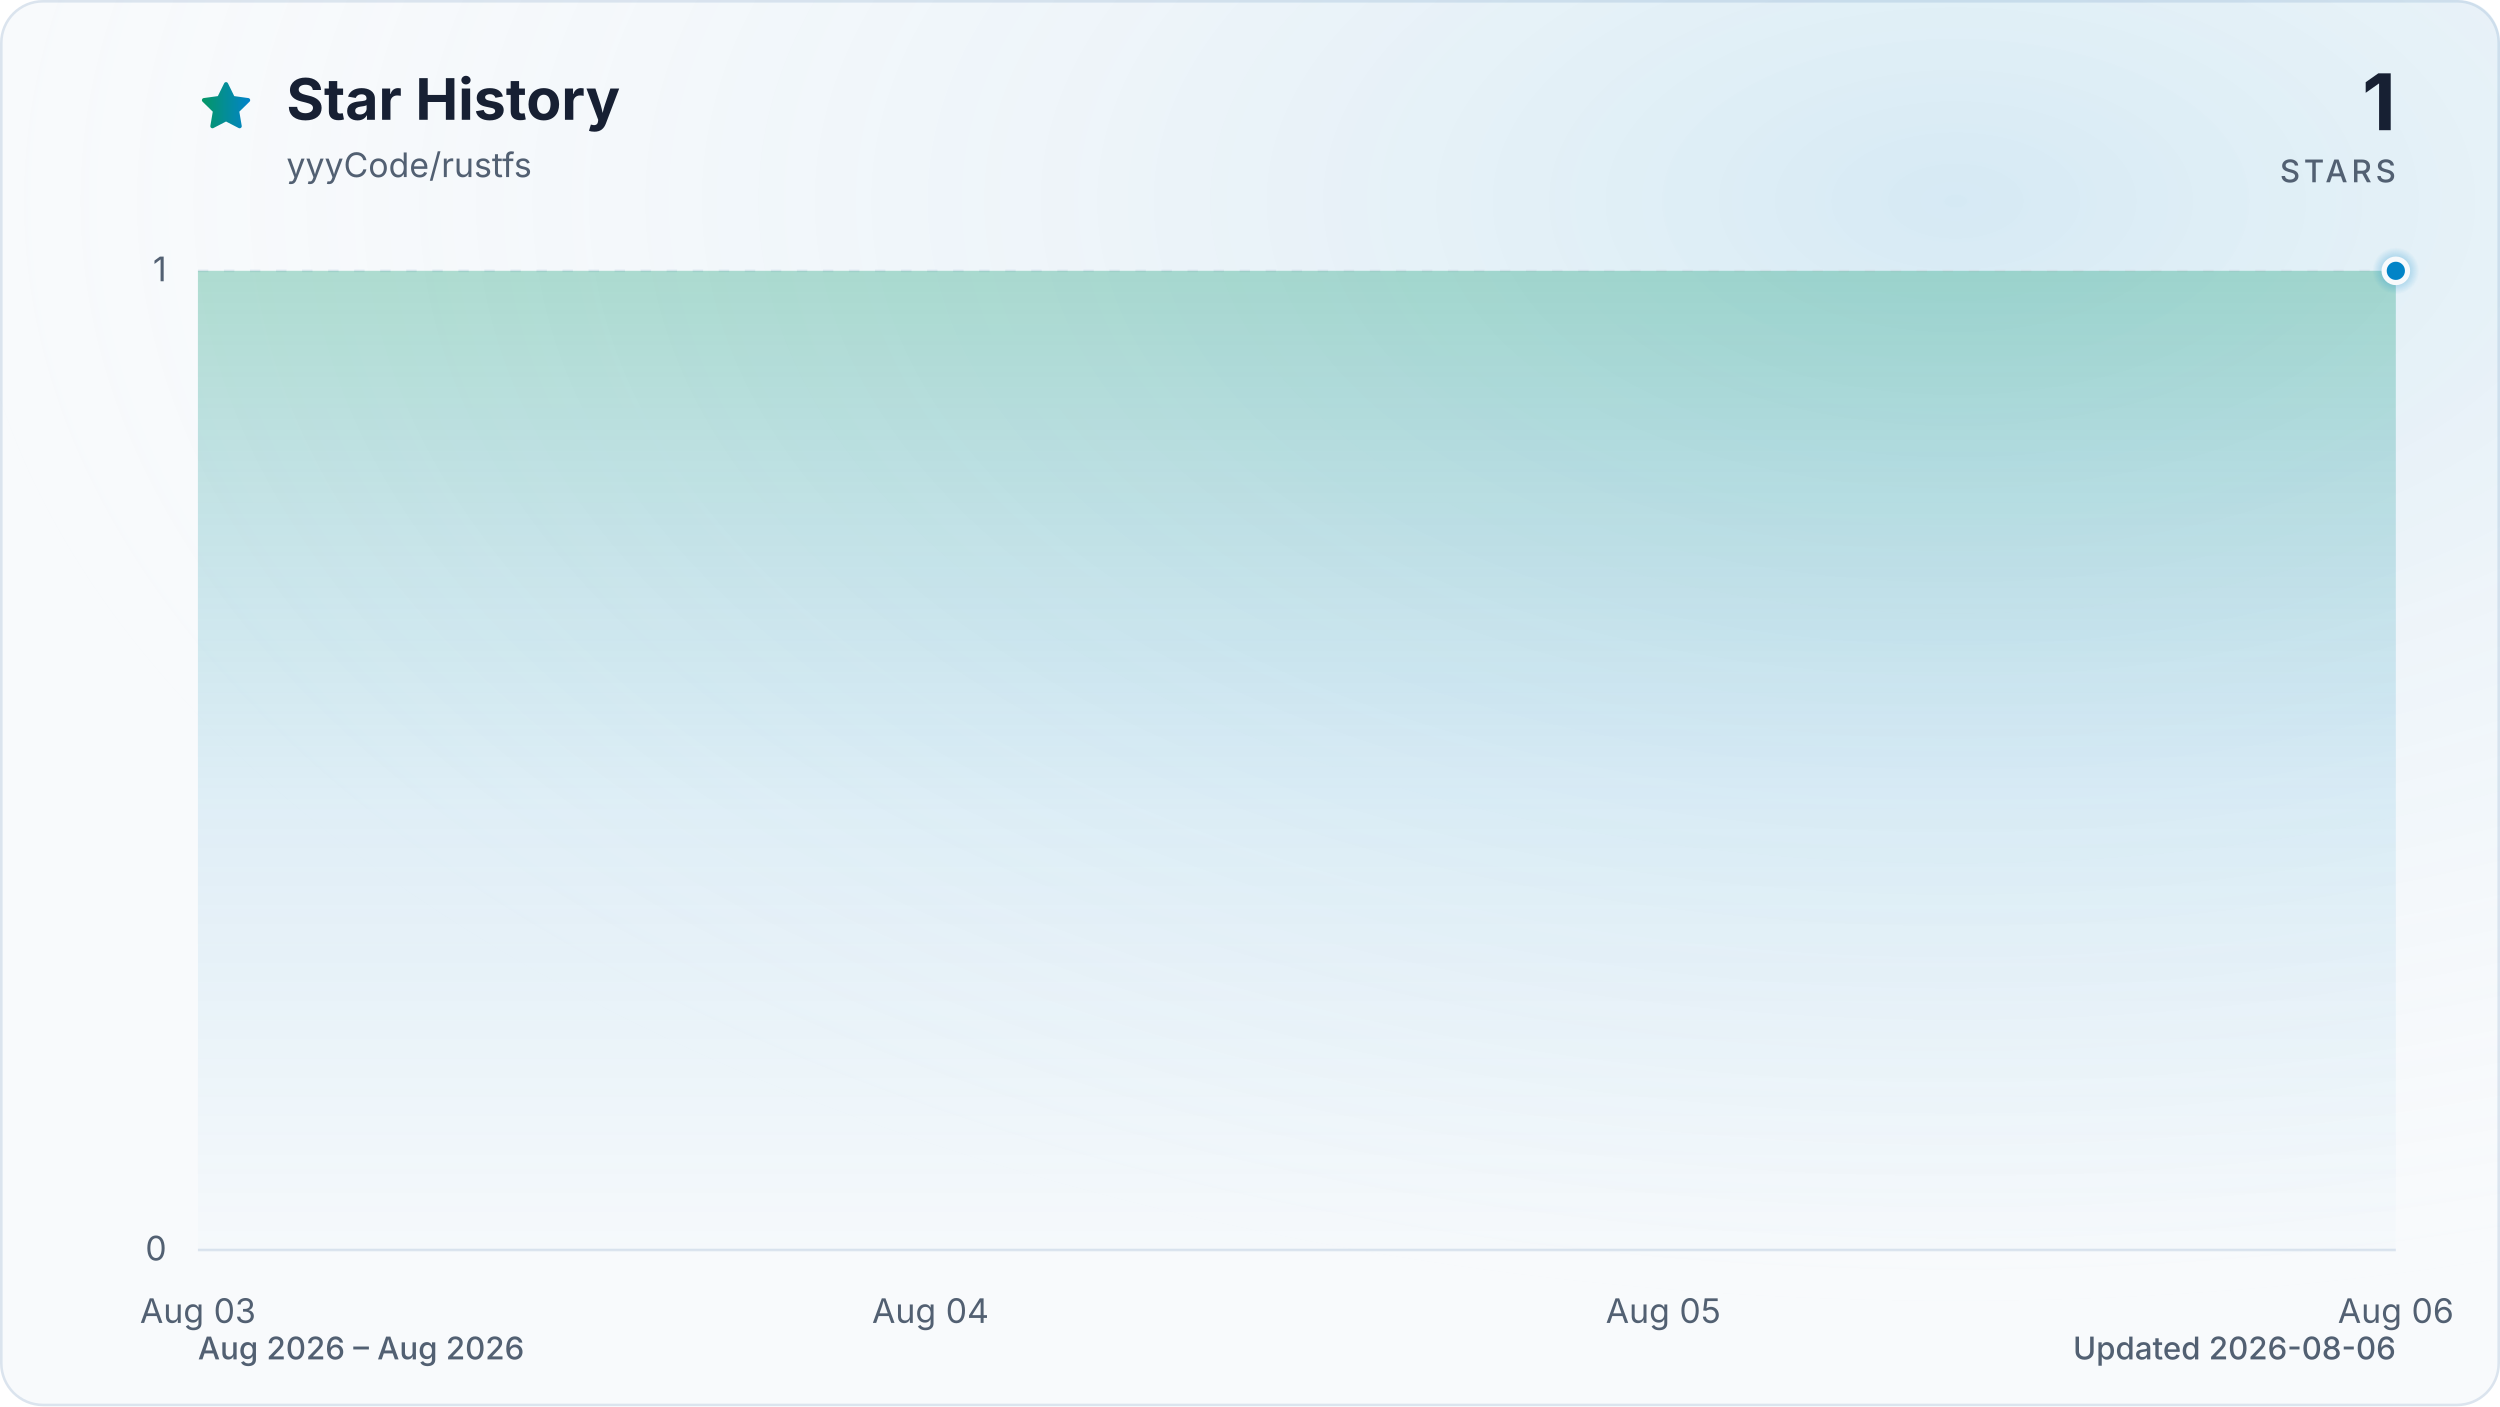
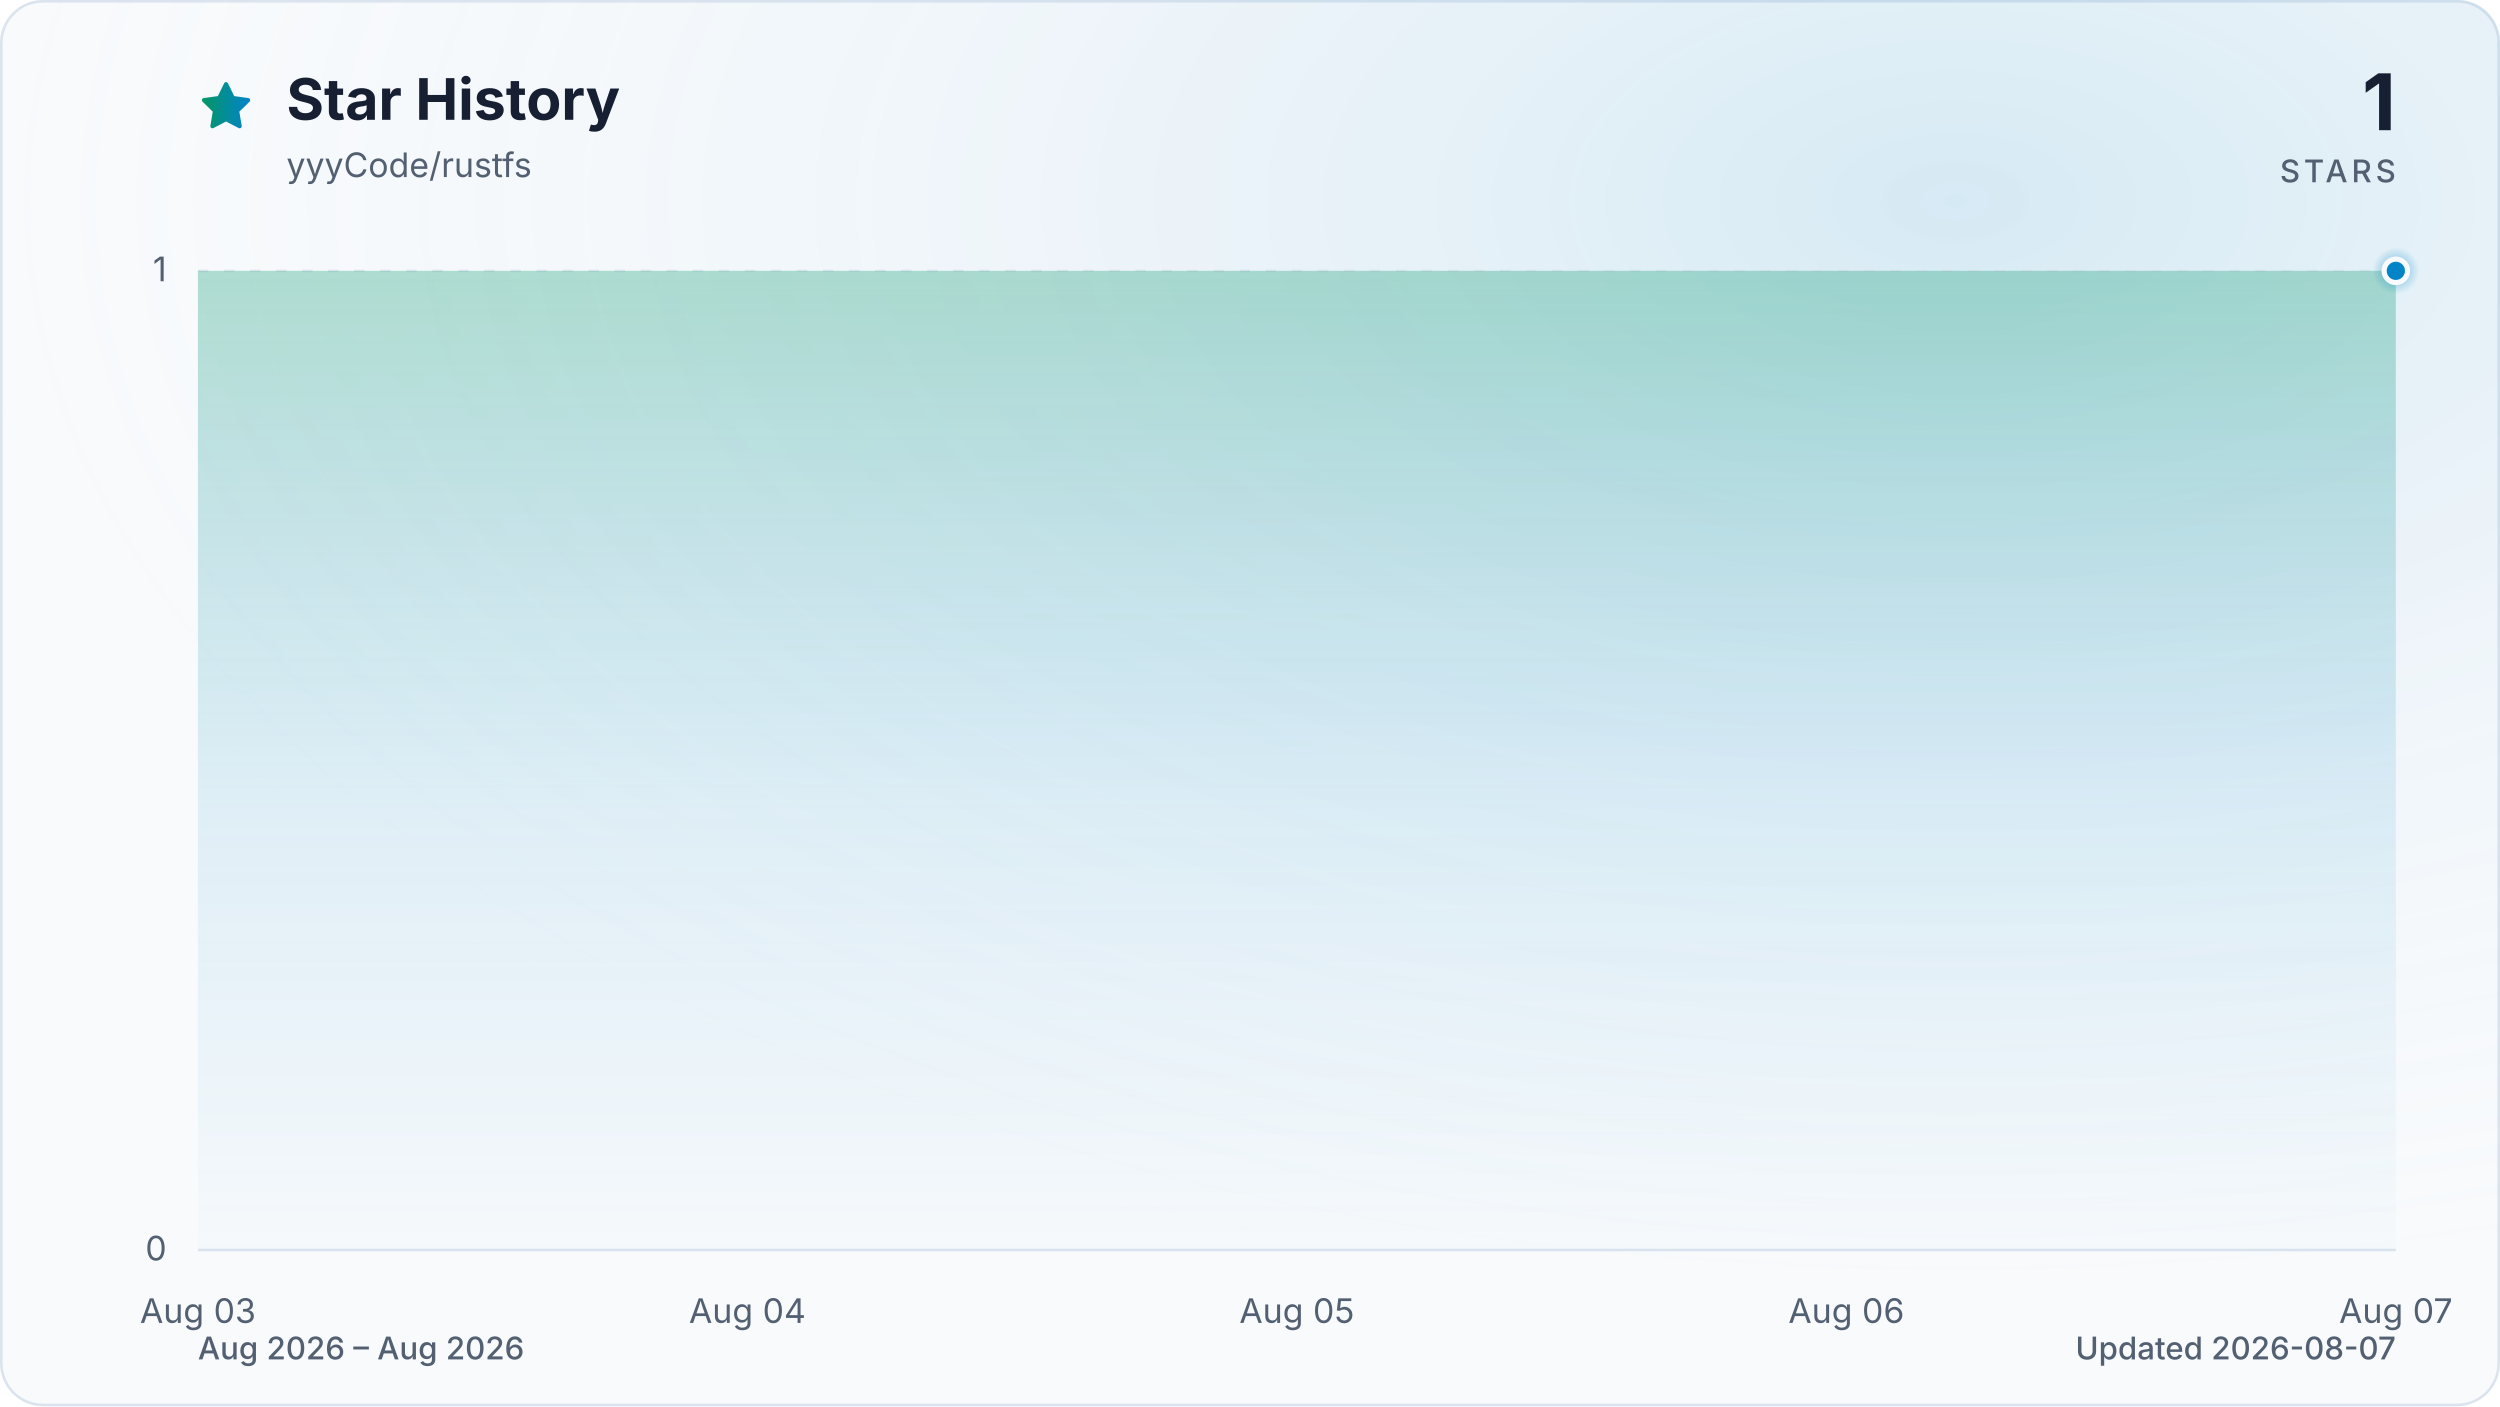
<svg xmlns="http://www.w3.org/2000/svg" viewBox="0 0 960 540" role="img" aria-labelledby="title description" data-style="gradient" data-variant="glow" data-animated="true">
  <defs>
    <linearGradient id="trend" x1="0" y1="0" x2="1" y2="0">
      <stop offset="0%" stop-color="#059669" />
      <stop offset="100%" stop-color="#0284c7" />
    </linearGradient>
    <linearGradient id="area" x1="0" y1="0" x2="0" y2="1">
      <stop offset="0%" stop-color="#059669" stop-opacity="0.30" />
      <stop offset="55%" stop-color="#0284c7" stop-opacity="0.10" />
      <stop offset="100%" stop-color="#0284c7" stop-opacity="0.01" />
    </linearGradient>
    <radialGradient id="marker-halo" cx="50%" cy="50%" r="50%">
      <stop offset="0%" stop-color="#0284c7" stop-opacity="0.55" />
      <stop offset="100%" stop-color="#0284c7" stop-opacity="0" />
    </radialGradient>
    <radialGradient id="surface-glow" cx="78%" cy="14%" r="80%">
      <stop offset="0%" stop-color="#0284c7" stop-opacity="0.14" />
      <stop offset="100%" stop-color="#f8fafc" stop-opacity="0" />
    </radialGradient>
    <filter id="trend-glow" x="-20%" y="-20%" width="140%" height="140%">
      <feGaussianBlur stdDeviation="7" />
    </filter>
  </defs>
  <style>
.trend-enter{transform-box:fill-box;transform-origin:center;animation:trend-enter 520ms cubic-bezier(0.16,1,0.3,1)}
.marker-enter{transform-box:fill-box;transform-origin:center;animation:marker-enter 320ms cubic-bezier(0.16,1,0.3,1) 200ms both}
.marker-pulse{transform-box:fill-box;transform-origin:center;animation:marker-pulse 2.6s ease-out infinite}
@keyframes trend-enter{from{opacity:.35;transform:translateY(10px)}to{opacity:1;transform:translateY(0)}}
@keyframes marker-enter{from{opacity:0;transform:scale(.4)}to{opacity:1;transform:scale(1)}}
@keyframes marker-pulse{0%{opacity:.5;transform:scale(.7)}70%,100%{opacity:0;transform:scale(2.1)}}
@media (prefers-reduced-motion:reduce){.trend-enter,.marker-enter,.marker-pulse{animation:none!important}}
@media (prefers-reduced-motion:reduce){.marker-pulse{opacity:0}}
</style>
  <rect x="0.5" y="0.5" width="959" height="539" fill="#f8fafc" stroke="#dbe4ee" stroke-width="1" rx="16" />
  <rect width="960" height="540" fill="url(#surface-glow)" rx="16" />
  <path d="M12 2.6l2.9 5.9 6.5.9-4.7 4.6 1.1 6.5-5.8-3-5.8 3 1.1-6.5-4.7-4.6 6.5-.9L12 2.6Z" transform="translate(76 30) scale(.9)" fill="url(#trend)" stroke="url(#trend)" stroke-width="1.8" stroke-linejoin="round" aria-hidden="true" />
  <text x="110" y="46" fill="#172033" font-family="ui-sans-serif, system-ui, -apple-system, BlinkMacSystemFont, 'Segoe UI', sans-serif" font-size="22" font-weight="700">Star History</text>
  <text x="110" y="68" fill="#526072" font-family="ui-sans-serif, system-ui, -apple-system, BlinkMacSystemFont, 'Segoe UI', sans-serif" font-size="13">yyyCode/rustfs</text>
  <text x="920" y="50" fill="#172033" font-family="ui-sans-serif, system-ui, -apple-system, BlinkMacSystemFont, 'Segoe UI', sans-serif" font-size="30" font-weight="700" text-anchor="end">1</text>
  <text x="920" y="70" fill="#526072" font-family="ui-sans-serif, system-ui, -apple-system, BlinkMacSystemFont, 'Segoe UI', sans-serif" font-size="12" font-weight="500" letter-spacing="1.5" text-anchor="end">STARS</text>
  <line x1="76" y1="480.0" x2="920" y2="480.0" stroke="#dbe4ee" stroke-width="1" stroke-dasharray="0" opacity="1" />
  <text x="64" y="484.0" fill="#526072" font-family="ui-sans-serif, system-ui, -apple-system, BlinkMacSystemFont, 'Segoe UI', sans-serif" font-size="13" text-anchor="end">0</text>
  <line x1="76" y1="104.0" x2="920" y2="104.0" stroke="#dbe4ee" stroke-width="1" stroke-dasharray="4 6" opacity="0.7" />
  <text x="64" y="108.0" fill="#526072" font-family="ui-sans-serif, system-ui, -apple-system, BlinkMacSystemFont, 'Segoe UI', sans-serif" font-size="13" text-anchor="end">1</text>
  <text x="76.0" y="508" fill="#526072" font-family="ui-sans-serif, system-ui, -apple-system, BlinkMacSystemFont, 'Segoe UI', sans-serif" font-size="13" text-anchor="middle">Aug 03</text>
-   <text x="357.3" y="508" fill="#526072" font-family="ui-sans-serif, system-ui, -apple-system, BlinkMacSystemFont, 'Segoe UI', sans-serif" font-size="13" text-anchor="middle">Aug 04</text>
-   <text x="638.7" y="508" fill="#526072" font-family="ui-sans-serif, system-ui, -apple-system, BlinkMacSystemFont, 'Segoe UI', sans-serif" font-size="13" text-anchor="middle">Aug 05</text>
-   <text x="920.0" y="508" fill="#526072" font-family="ui-sans-serif, system-ui, -apple-system, BlinkMacSystemFont, 'Segoe UI', sans-serif" font-size="13" text-anchor="middle">Aug 06</text>
+   <text x="287.0" y="508" fill="#526072" font-family="ui-sans-serif, system-ui, -apple-system, BlinkMacSystemFont, 'Segoe UI', sans-serif" font-size="13" text-anchor="middle">Aug 04</text>
+   <text x="498.0" y="508" fill="#526072" font-family="ui-sans-serif, system-ui, -apple-system, BlinkMacSystemFont, 'Segoe UI', sans-serif" font-size="13" text-anchor="middle">Aug 05</text>
+   <text x="709.0" y="508" fill="#526072" font-family="ui-sans-serif, system-ui, -apple-system, BlinkMacSystemFont, 'Segoe UI', sans-serif" font-size="13" text-anchor="middle">Aug 06</text>
+   <text x="920.0" y="508" fill="#526072" font-family="ui-sans-serif, system-ui, -apple-system, BlinkMacSystemFont, 'Segoe UI', sans-serif" font-size="13" text-anchor="middle">Aug 07</text>
  <g class="trend-enter">
-     <path d="M 76.0 104.0 C 169.8 104.0, 263.6 104.0, 357.3 104.0 C 451.1 104.0, 544.9 104.0, 638.7 104.0 C 732.4 104.0, 826.2 104.0, 920.0 104.0 L 920.0 480.0 L 76.0 480.0 Z" fill="url(#area)" />
-     <path d="M 76.0 104.0 C 169.8 104.0, 263.6 104.0, 357.3 104.0 C 451.1 104.0, 544.9 104.0, 638.7 104.0 C 732.4 104.0, 826.2 104.0, 920.0 104.0" fill="none" stroke="url(#trend)" stroke-width="12" stroke-linecap="round" stroke-linejoin="round" opacity="0.16" filter="url(#trend-glow)" />
-     <path d="M 76.0 104.0 C 169.8 104.0, 263.6 104.0, 357.3 104.0 C 451.1 104.0, 544.9 104.0, 638.7 104.0 C 732.4 104.0, 826.2 104.0, 920.0 104.0" fill="none" stroke="url(#trend)" stroke-width="3" stroke-linecap="round" stroke-linejoin="round" />
+     <path d="M 76.0 104.0 C 146.3 104.0, 216.7 104.0, 287.0 104.0 C 357.3 104.0, 427.7 104.0, 498.0 104.0 C 568.3 104.0, 638.7 104.0, 709.0 104.0 C 779.3 104.0, 849.7 104.0, 920.0 104.0 L 920.0 480.0 L 76.0 480.0 Z" fill="url(#area)" />
+     <path d="M 76.0 104.0 C 146.3 104.0, 216.7 104.0, 287.0 104.0 C 357.3 104.0, 427.7 104.0, 498.0 104.0 C 568.3 104.0, 638.7 104.0, 709.0 104.0 C 779.3 104.0, 849.7 104.0, 920.0 104.0" fill="none" stroke="url(#trend)" stroke-width="12" stroke-linecap="round" stroke-linejoin="round" opacity="0.16" filter="url(#trend-glow)" />
+     <path d="M 76.0 104.0 C 146.3 104.0, 216.7 104.0, 287.0 104.0 C 357.3 104.0, 427.7 104.0, 498.0 104.0 C 568.3 104.0, 638.7 104.0, 709.0 104.0 C 779.3 104.0, 849.7 104.0, 920.0 104.0" fill="none" stroke="url(#trend)" stroke-width="3" stroke-linecap="round" stroke-linejoin="round" />
  </g>
  <g class="marker-enter">
    <circle class="marker-pulse" cx="920.0" cy="104.0" r="9" fill="url(#marker-halo)" />
    <circle cx="920.0" cy="104.0" r="4.5" fill="#0284c7" stroke="#f8fafc" stroke-width="2" />
  </g>
  <text x="76" y="522" fill="#526072" font-family="ui-sans-serif, system-ui, -apple-system, BlinkMacSystemFont, 'Segoe UI', sans-serif" font-size="12" font-weight="500">Aug 2026 – Aug 2026</text>
-   <text x="920" y="522" fill="#526072" font-family="ui-sans-serif, system-ui, -apple-system, BlinkMacSystemFont, 'Segoe UI', sans-serif" font-size="12" font-weight="500" text-anchor="end">Updated 2026-08-06</text>
+   <text x="920" y="522" fill="#526072" font-family="ui-sans-serif, system-ui, -apple-system, BlinkMacSystemFont, 'Segoe UI', sans-serif" font-size="12" font-weight="500" text-anchor="end">Updated 2026-08-07</text>
</svg>
